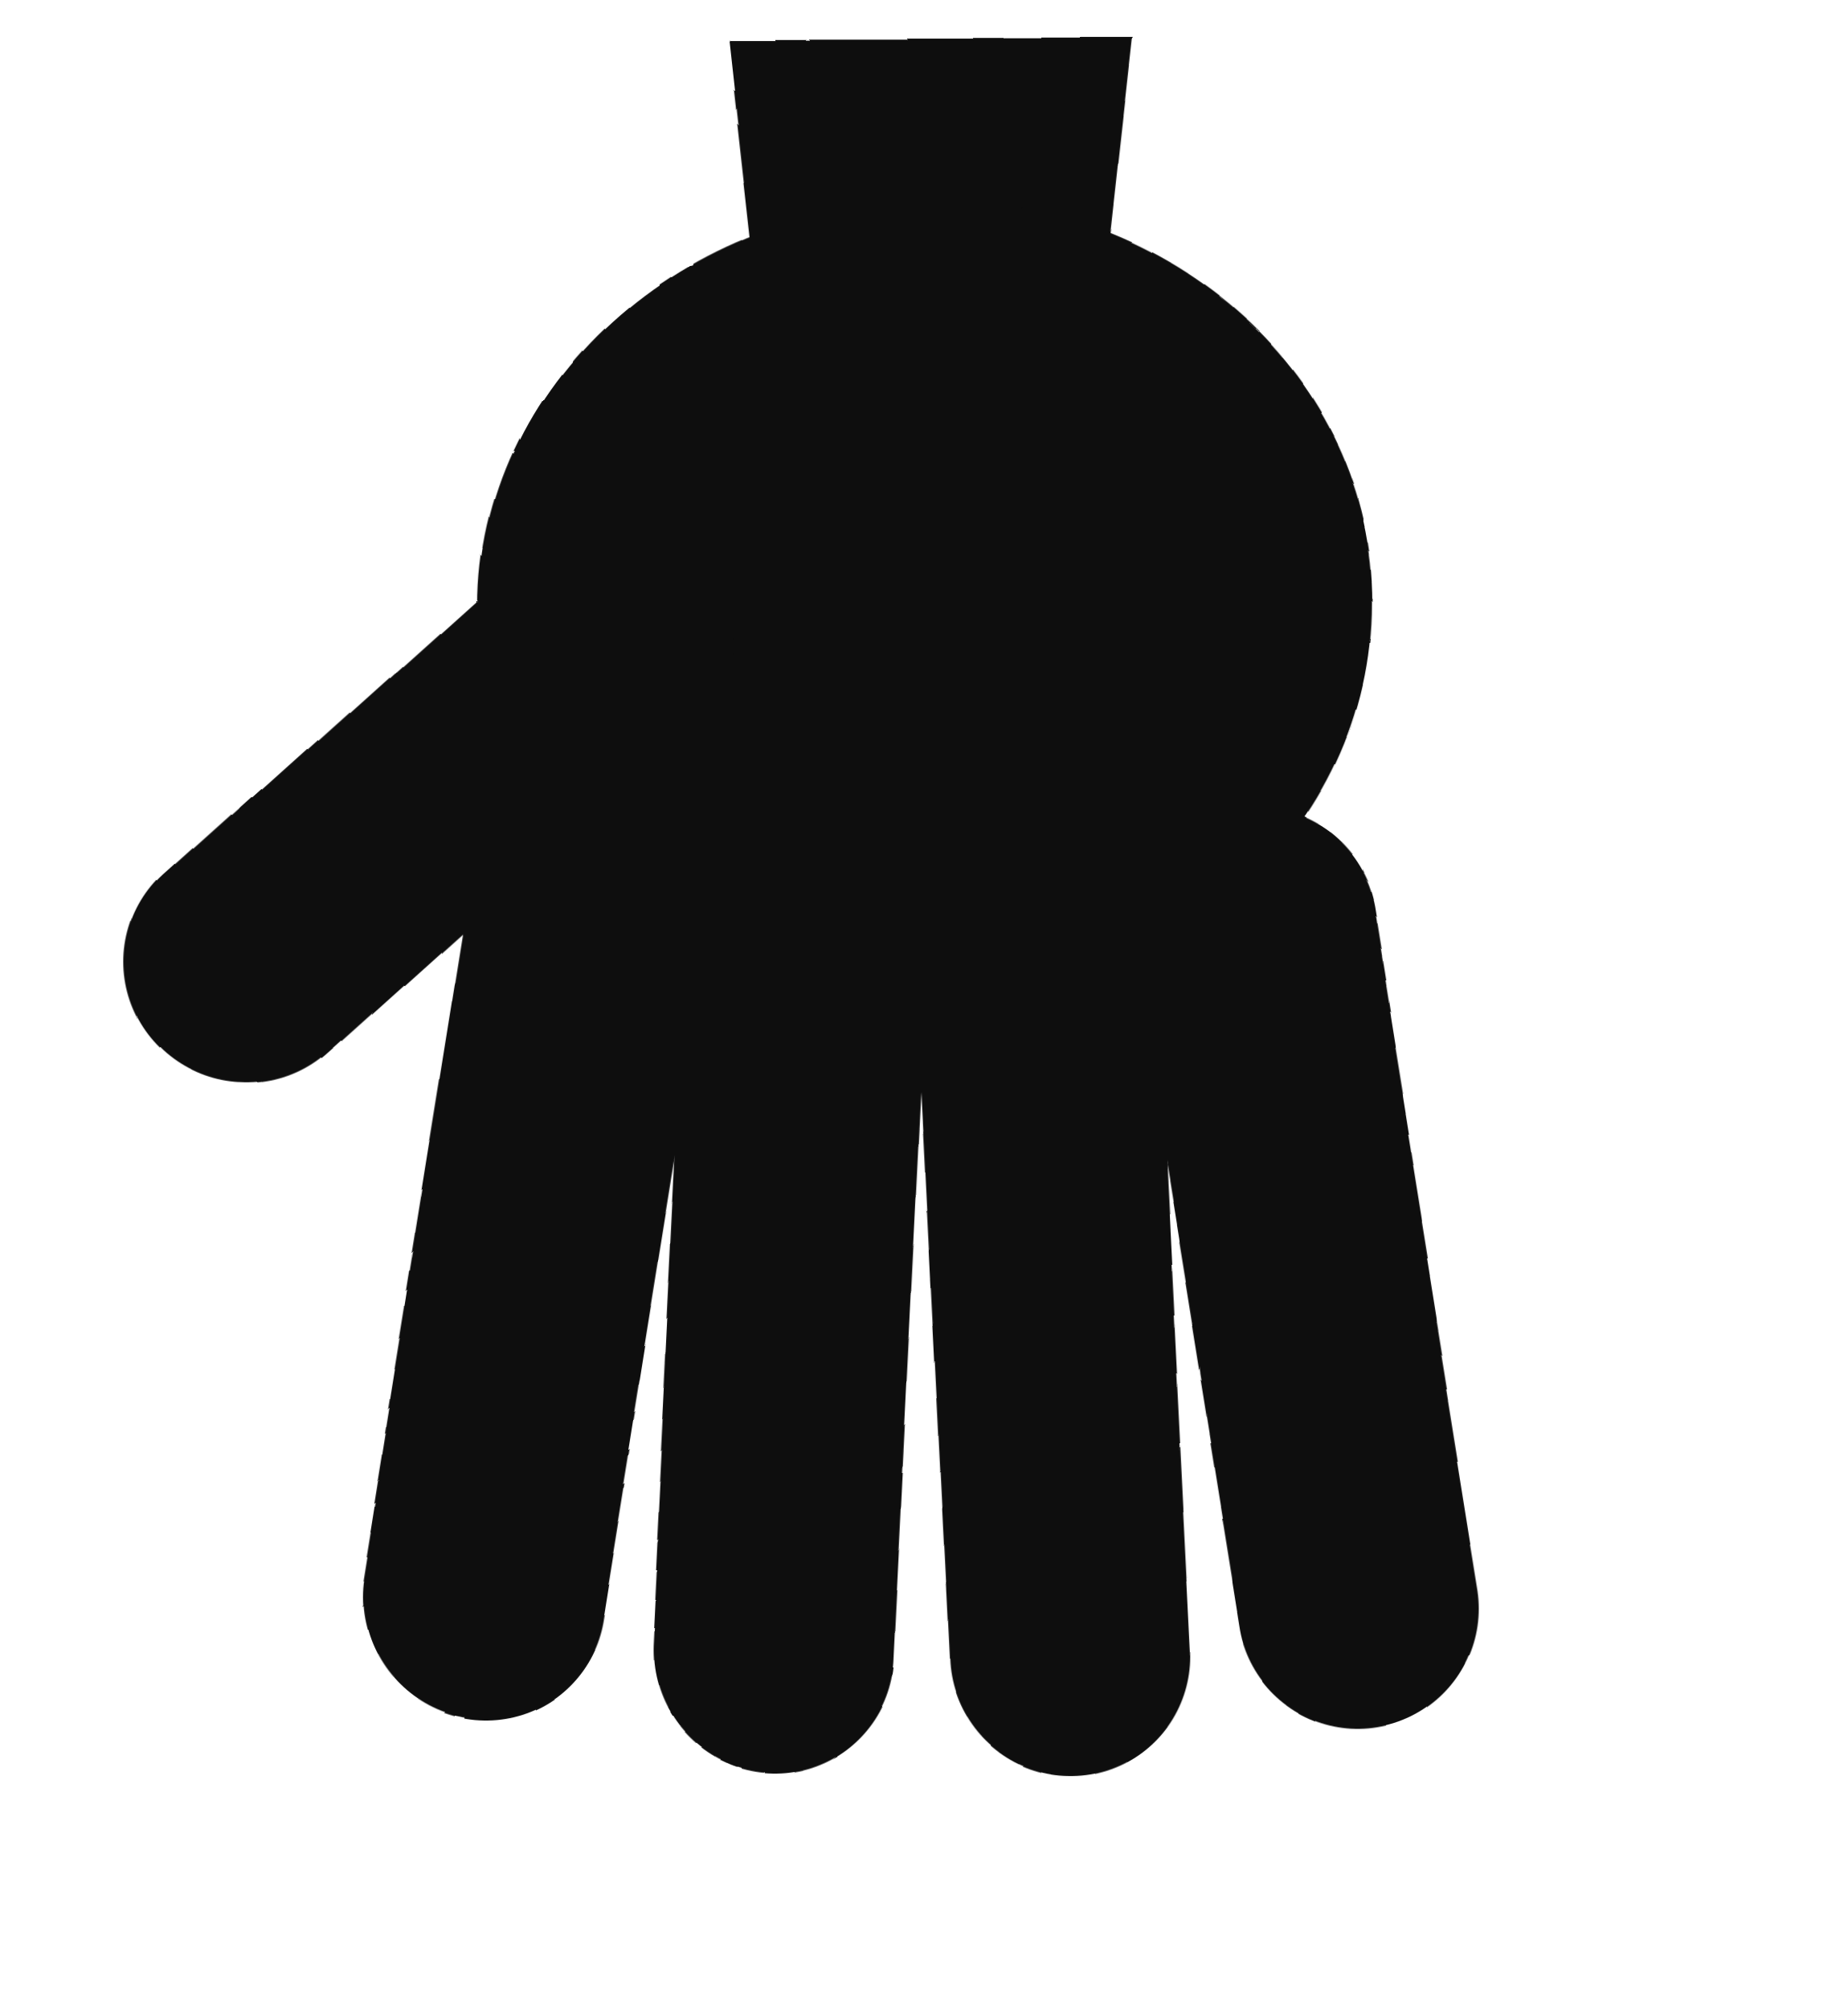
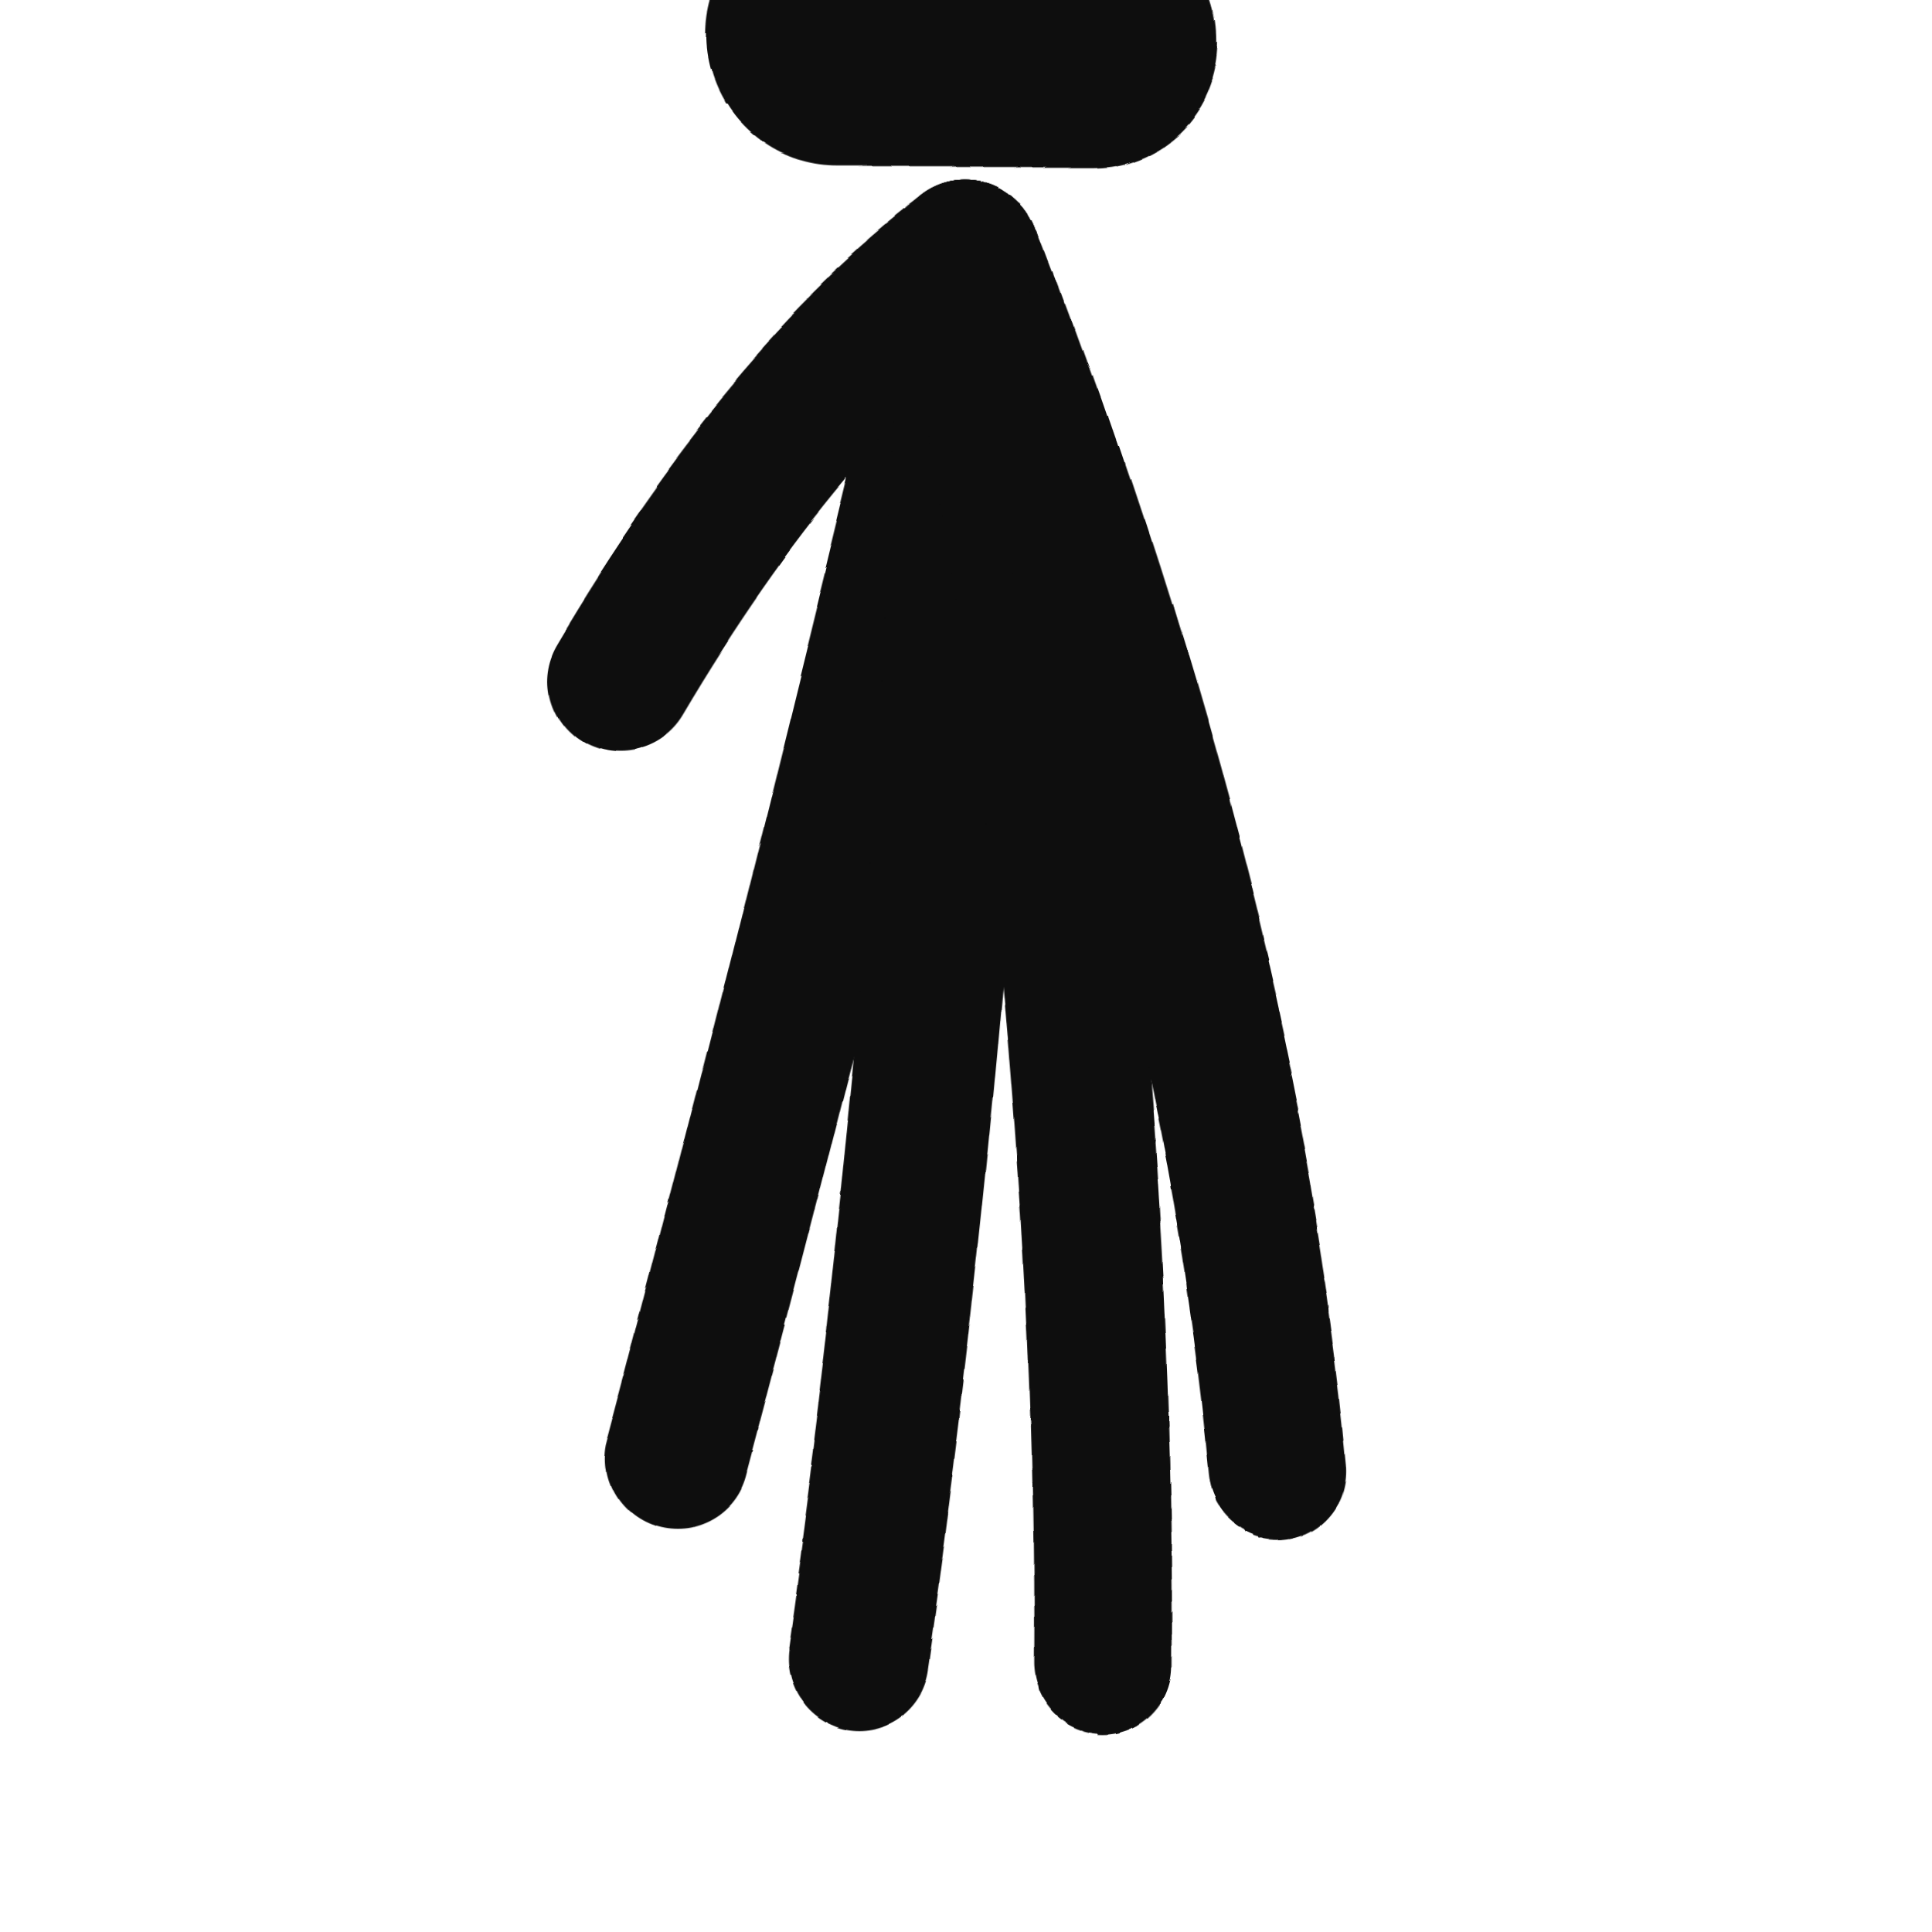
- <svg xmlns="http://www.w3.org/2000/svg" viewBox="0 0 46 50" width="46" height="50">
+ <svg xmlns="http://www.w3.org/2000/svg" viewBox="0 0 46 46" width="54" height="54">
  <defs>
-     <filter id="ink" x="-25%" y="-25%" width="150%" height="150%">
-       <feTurbulence type="fractalNoise" baseFrequency="0.02" numOctaves="1" seed="21" result="n" />
-       <feDisplacementMap in="SourceGraphic" in2="n" scale="2.2" xChannelSelector="R" yChannelSelector="G" />
+     <filter id="ink" x="-30%" y="-30%" width="160%" height="160%">
+       <feTurbulence type="fractalNoise" baseFrequency="0.03" numOctaves="1" seed="31" result="n" />
+       <feDisplacementMap in="SourceGraphic" in2="n" scale="2.4" xChannelSelector="R" yChannelSelector="G" />
    </filter>
  </defs>
  <g filter="url(#ink)">
-     <path d="M18 1 L28 1 L27 10 L19 10 Z" fill="#0e0e0e" />
-     <ellipse cx="23" cy="15" rx="11" ry="10" fill="#0e0e0e" />
-     <line x1="14.8" y1="23.0" x2="12.1" y2="39.8" stroke="#0e0e0e" stroke-width="6" stroke-linecap="round" />
-     <line x1="20.2" y1="23.0" x2="19.3" y2="41.0" stroke="#0e0e0e" stroke-width="6" stroke-linecap="round" />
-     <line x1="25.8" y1="23.0" x2="26.7" y2="41.0" stroke="#0e0e0e" stroke-width="6" stroke-linecap="round" />
-     <line x1="31.2" y1="23.0" x2="33.9" y2="39.8" stroke="#0e0e0e" stroke-width="6" stroke-linecap="round" />
-     <line x1="15.3" y1="16.0" x2="6.4" y2="24.0" stroke="#0e0e0e" stroke-width="6" stroke-linecap="round" />
+     <line x1="20" y1="1" x2="26" y2="1" stroke="#0e0e0e" stroke-width="6" stroke-linecap="round" />
+     <path d="M23 6 Q19.2 22.0 15.7 35.1" fill="none" stroke="#0e0e0e" stroke-width="3.4" stroke-linecap="round" />
+     <path d="M23 6 Q22.2 24.6 20.0 39.9" fill="none" stroke="#0e0e0e" stroke-width="3.4" stroke-linecap="round" />
+     <path d="M23 6 Q26.1 24.6 26.0 39.9" fill="none" stroke="#0e0e0e" stroke-width="3.4" stroke-linecap="round" />
+     <path d="M23 6 Q29.1 22.0 30.3 35.1" fill="none" stroke="#0e0e0e" stroke-width="3.4" stroke-linecap="round" />
+     <path d="M23 6 Q18.5 9.4 14.6 16.0" fill="none" stroke="#0e0e0e" stroke-width="3.4" stroke-linecap="round" />
  </g>
</svg>
